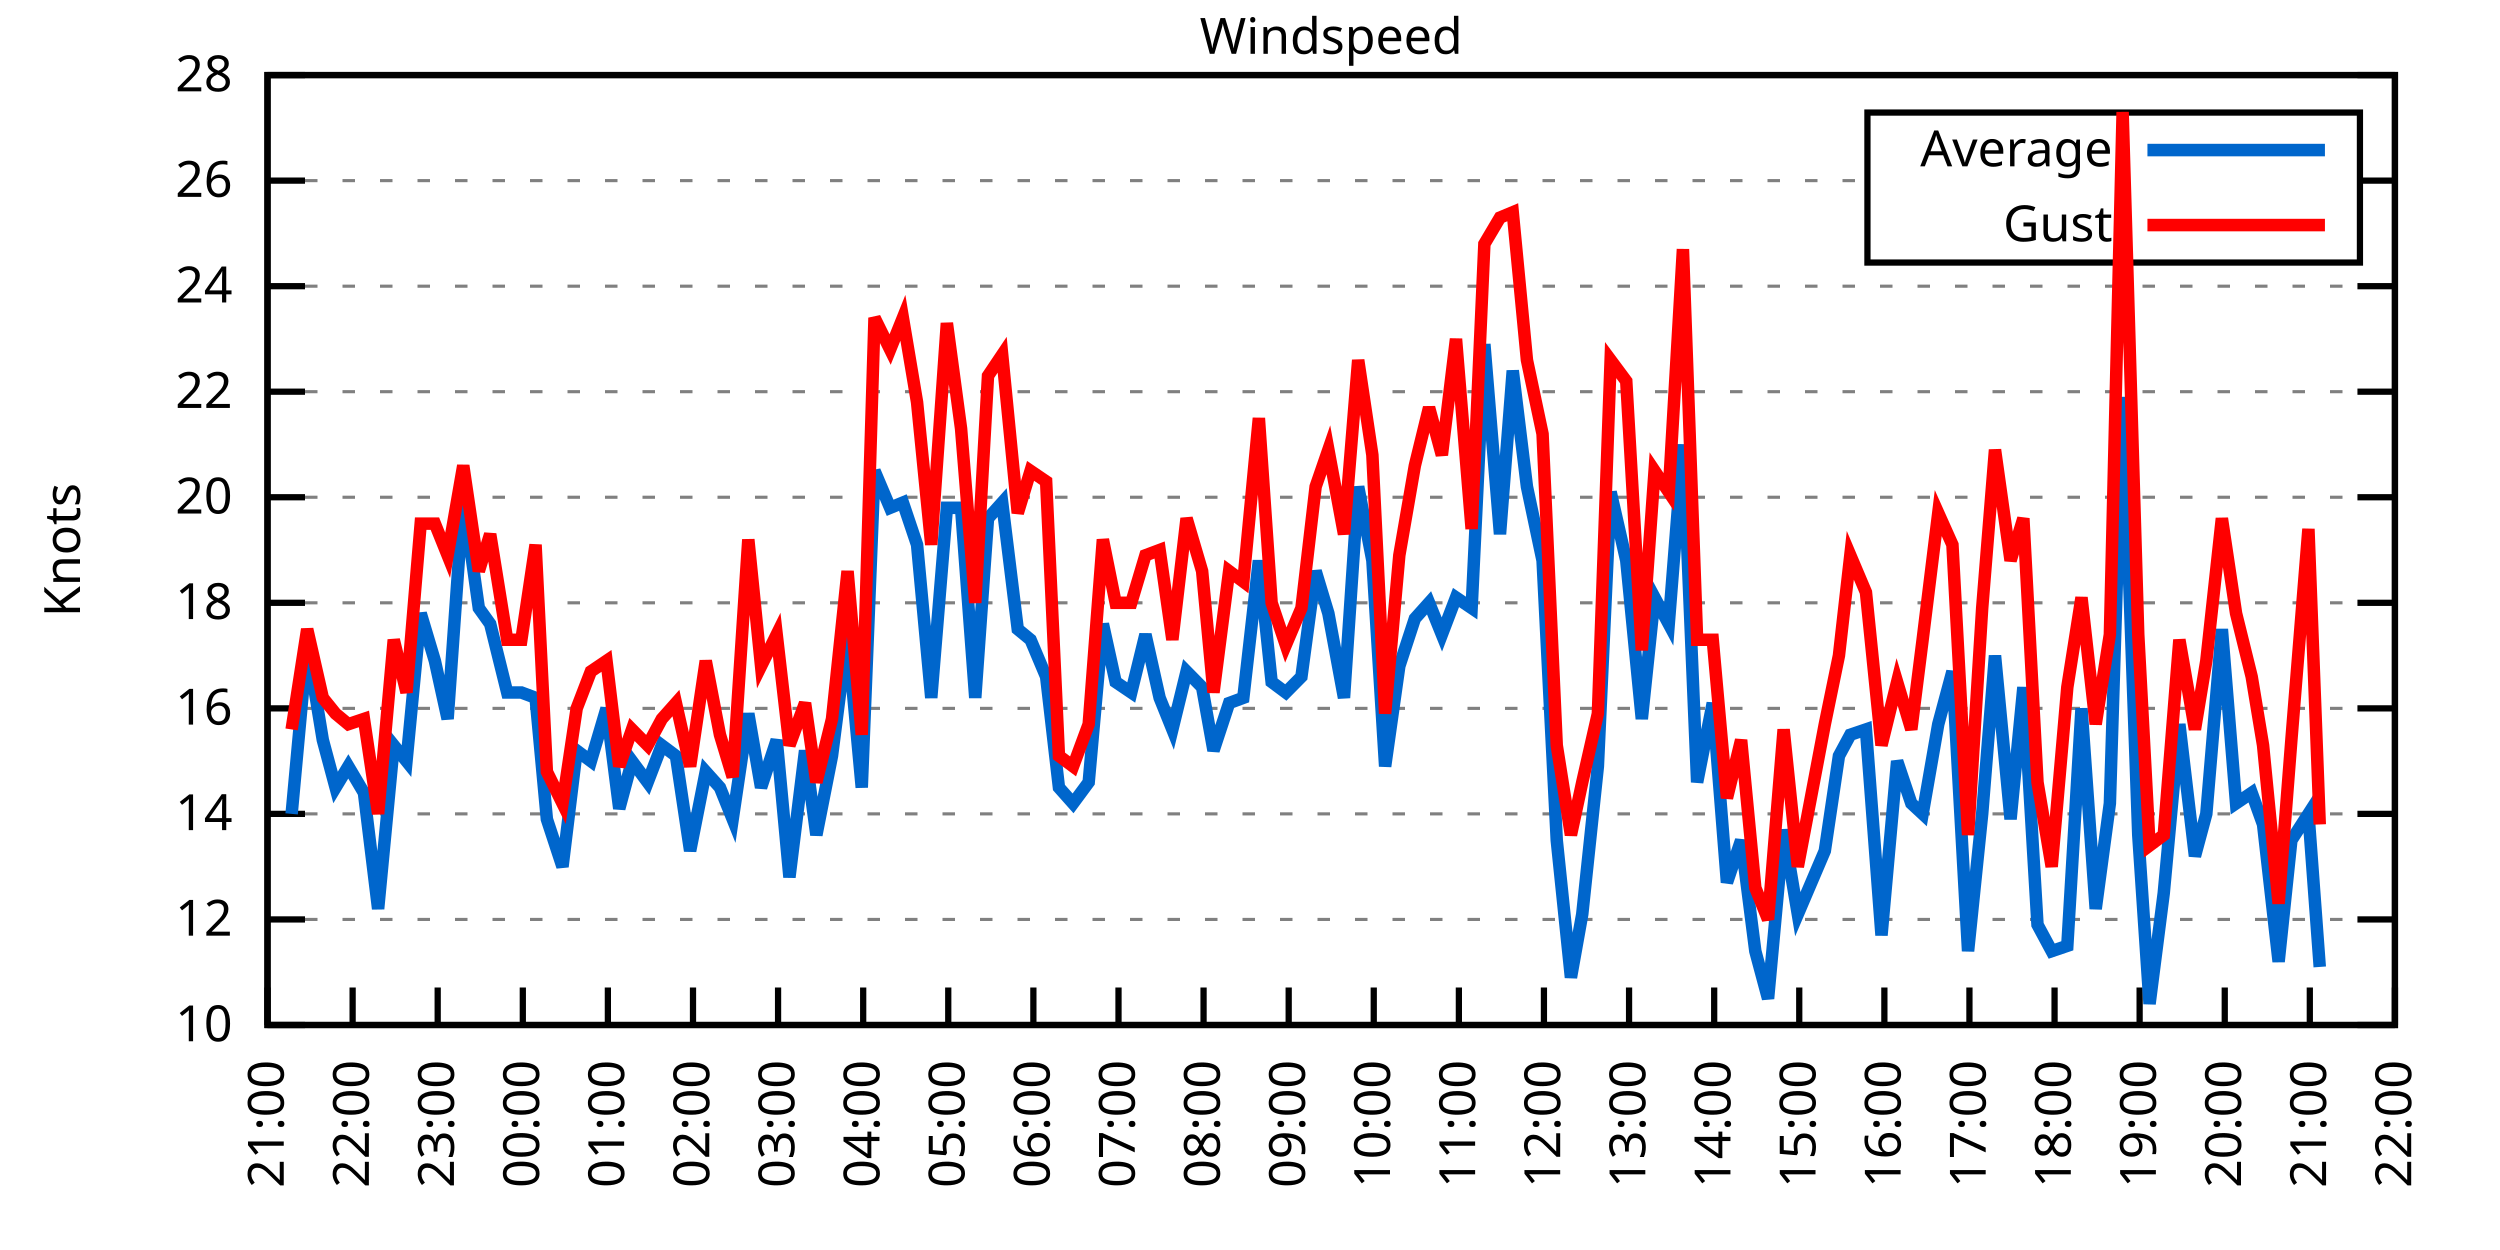
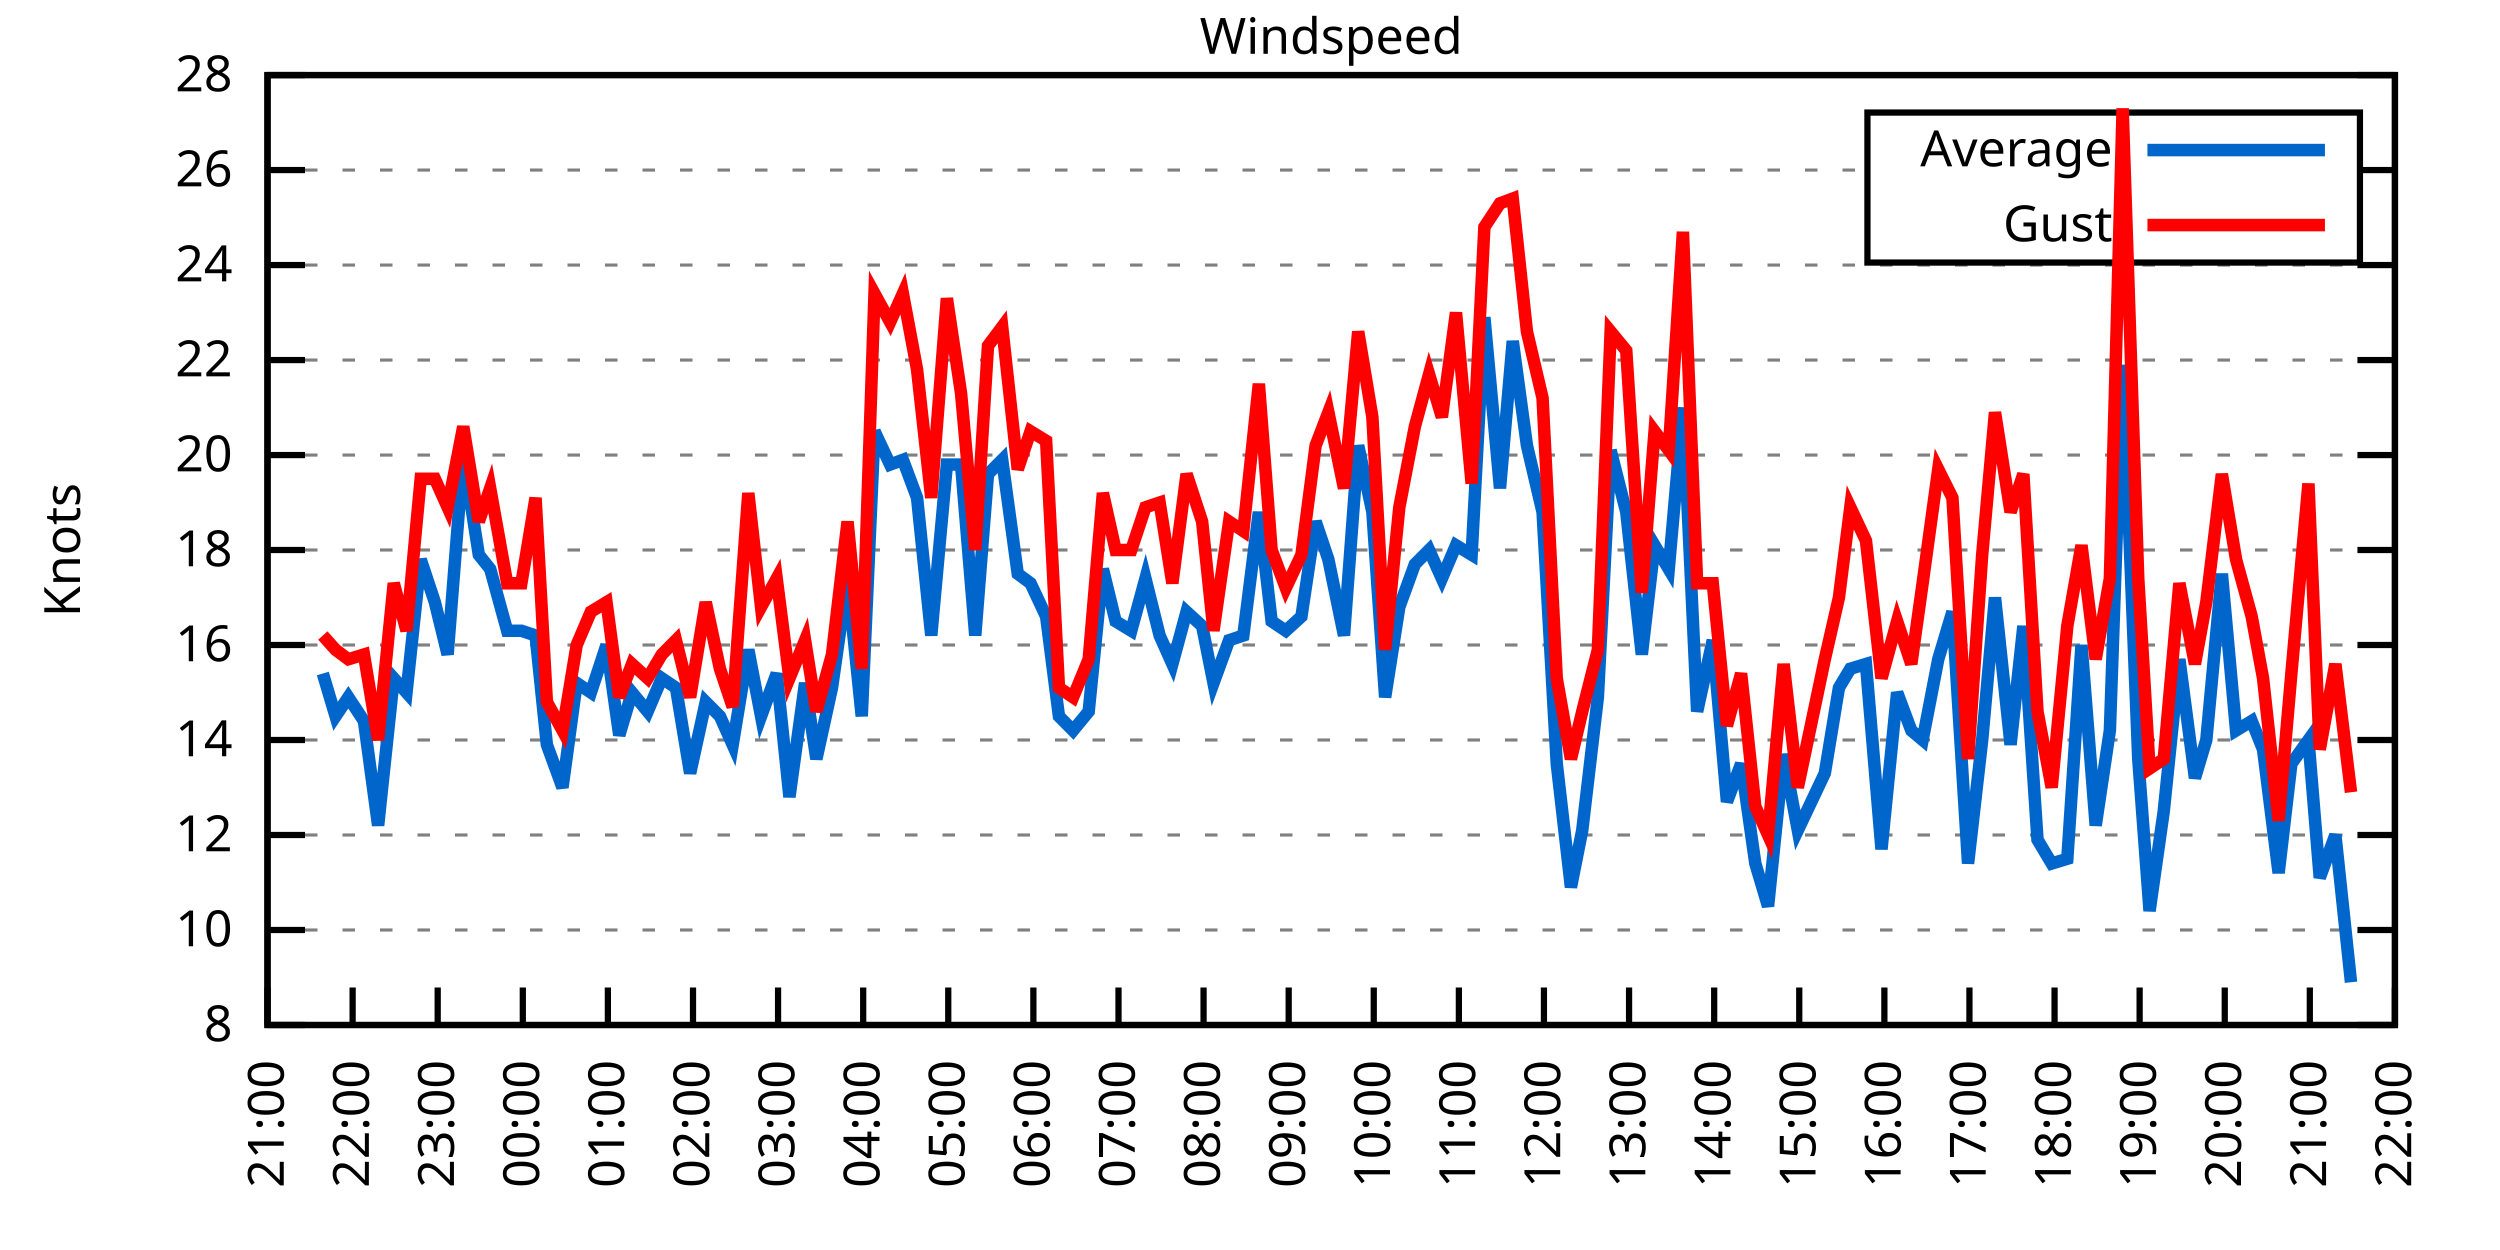
<svg xmlns="http://www.w3.org/2000/svg" xmlns:xlink="http://www.w3.org/1999/xlink" width="400" height="200" viewBox="0 0 400 200">
  <g id="gnuplot_canvas">
    <rect x="0" y="0" width="400" height="200" fill="none" />
    <defs>
      <circle id="gpDot" r="0.5" stroke-width="0.5" stroke="currentColor" />
      <path id="gpPt0" stroke-width="0.333" stroke="currentColor" d="M-1,0 h2 M0,-1 v2" />
      <path id="gpPt1" stroke-width="0.333" stroke="currentColor" d="M-1,-1 L1,1 M1,-1 L-1,1" />
      <path id="gpPt2" stroke-width="0.333" stroke="currentColor" d="M-1,0 L1,0 M0,-1 L0,1 M-1,-1 L1,1 M-1,1 L1,-1" />
      <rect id="gpPt3" stroke-width="0.333" stroke="currentColor" x="-1" y="-1" width="2" height="2" />
      <rect id="gpPt4" stroke-width="0.333" stroke="currentColor" fill="currentColor" x="-1" y="-1" width="2" height="2" />
      <circle id="gpPt5" stroke-width="0.333" stroke="currentColor" cx="0" cy="0" r="1" />
      <use xlink:href="#gpPt5" id="gpPt6" fill="currentColor" stroke="none" />
      <path id="gpPt7" stroke-width="0.333" stroke="currentColor" d="M0,-1.33 L-1.33,0.67 L1.33,0.67 z" />
      <use xlink:href="#gpPt7" id="gpPt8" fill="currentColor" stroke="none" />
      <use xlink:href="#gpPt7" id="gpPt9" stroke="currentColor" transform="rotate(180)" />
      <use xlink:href="#gpPt9" id="gpPt10" fill="currentColor" stroke="none" />
      <use xlink:href="#gpPt3" id="gpPt11" stroke="currentColor" transform="rotate(45)" />
      <use xlink:href="#gpPt11" id="gpPt12" fill="currentColor" stroke="none" />
      <path id="gpPt13" stroke-width="0.333" stroke="currentColor" d="M0,1.330 L1.265,0.411 L0.782,-1.067 L-0.782,-1.076 L-1.265,0.411 z" />
      <use xlink:href="#gpPt13" id="gpPt14" fill="currentColor" stroke="none" />
      <filter id="textbox" filterUnits="objectBoundingBox" x="0" y="0" height="1" width="1">
        <feFlood flood-color="white" flood-opacity="1" result="bgnd" />
        <feComposite in="SourceGraphic" in2="bgnd" operator="atop" />
      </filter>
      <filter id="greybox" filterUnits="objectBoundingBox" x="0" y="0" height="1" width="1">
        <feFlood flood-color="lightgrey" flood-opacity="1" result="grey" />
        <feComposite in="SourceGraphic" in2="grey" operator="atop" />
      </filter>
    </defs>
    <g fill="none" color="white" stroke="currentColor" stroke-width="1.00" stroke-linecap="butt" stroke-linejoin="miter">
</g>
    <g fill="none" color="black" stroke="currentColor" stroke-width="1.00" stroke-linecap="butt" stroke-linejoin="miter">
      <g stroke="none" shape-rendering="crispEdges">
        <polygon fill="rgb(255, 255, 255)" points="42.80,164.00 383.18,164.00 383.18,12.02 42.80,12.02 " />
      </g>
    </g>
    <g fill="none" color="black" stroke="currentColor" stroke-width="1.00" stroke-linecap="butt" stroke-linejoin="miter">
</g>
    <g fill="none" color="black" stroke="black" stroke-width="0.50" stroke-linecap="butt" stroke-linejoin="miter">
</g>
    <g fill="none" color="gray" stroke="currentColor" stroke-width="0.50" stroke-linecap="butt" stroke-linejoin="miter">
      <path stroke="gray" stroke-dasharray="2,4" class="gridline" d="M42.80,164.00 L383.19,164.00  " />
    </g>
    <g fill="none" color="gray" stroke="gray" stroke-width="1.00" stroke-linecap="butt" stroke-linejoin="miter">
</g>
    <g fill="none" color="black" stroke="currentColor" stroke-width="1.00" stroke-linecap="butt" stroke-linejoin="miter">
      <path stroke="black" d="M42.80,164.00 L48.80,164.00 M383.19,164.00 L377.19,164.00  " />
      <g transform="translate(37.20,166.60)" stroke="none" fill="black" font-family="Sans" font-size="8.00" text-anchor="end">
        <text>
+           <tspan font-family="Sans"> 8</tspan>
+         </text>
+       </g>
+     </g>
+     <g fill="none" color="black" stroke="currentColor" stroke-width="1.00" stroke-linecap="butt" stroke-linejoin="miter">
+ </g>
+     <g fill="none" color="black" stroke="black" stroke-width="0.50" stroke-linecap="butt" stroke-linejoin="miter">
+ </g>
+     <g fill="none" color="gray" stroke="currentColor" stroke-width="0.50" stroke-linecap="butt" stroke-linejoin="miter">
+       <path stroke="gray" stroke-dasharray="2,4" class="gridline" d="M42.80,148.80 L383.19,148.80  " />
+     </g>
+     <g fill="none" color="gray" stroke="gray" stroke-width="1.00" stroke-linecap="butt" stroke-linejoin="miter">
+ </g>
+     <g fill="none" color="black" stroke="currentColor" stroke-width="1.00" stroke-linecap="butt" stroke-linejoin="miter">
+       <path stroke="black" d="M42.80,148.80 L48.80,148.80 M383.19,148.80 L377.19,148.80  " />
+       <g transform="translate(37.20,151.40)" stroke="none" fill="black" font-family="Sans" font-size="8.00" text-anchor="end">
+         <text>
          <tspan font-family="Sans"> 10</tspan>
        </text>
      </g>
    </g>
    <g fill="none" color="black" stroke="currentColor" stroke-width="1.00" stroke-linecap="butt" stroke-linejoin="miter">
</g>
    <g fill="none" color="black" stroke="black" stroke-width="0.50" stroke-linecap="butt" stroke-linejoin="miter">
</g>
    <g fill="none" color="gray" stroke="currentColor" stroke-width="0.50" stroke-linecap="butt" stroke-linejoin="miter">
-       <path stroke="gray" stroke-dasharray="2,4" class="gridline" d="M42.80,147.11 L383.19,147.11  " />
-     </g>
-     <g fill="none" color="gray" stroke="gray" stroke-width="1.00" stroke-linecap="butt" stroke-linejoin="miter">
- </g>
-     <g fill="none" color="black" stroke="currentColor" stroke-width="1.00" stroke-linecap="butt" stroke-linejoin="miter">
-       <path stroke="black" d="M42.80,147.11 L48.80,147.11 M383.19,147.11 L377.19,147.11  " />
-       <g transform="translate(37.20,149.71)" stroke="none" fill="black" font-family="Sans" font-size="8.00" text-anchor="end">
+       <path stroke="gray" stroke-dasharray="2,4" class="gridline" d="M42.80,133.60 L383.19,133.60  " />
+     </g>
+     <g fill="none" color="gray" stroke="gray" stroke-width="1.00" stroke-linecap="butt" stroke-linejoin="miter">
+ </g>
+     <g fill="none" color="black" stroke="currentColor" stroke-width="1.00" stroke-linecap="butt" stroke-linejoin="miter">
+       <path stroke="black" d="M42.80,133.60 L48.80,133.60 M383.19,133.60 L377.19,133.60  " />
+       <g transform="translate(37.20,136.20)" stroke="none" fill="black" font-family="Sans" font-size="8.00" text-anchor="end">
        <text>
          <tspan font-family="Sans"> 12</tspan>
        </text>
      </g>
    </g>
    <g fill="none" color="black" stroke="currentColor" stroke-width="1.00" stroke-linecap="butt" stroke-linejoin="miter">
</g>
    <g fill="none" color="black" stroke="black" stroke-width="0.50" stroke-linecap="butt" stroke-linejoin="miter">
</g>
    <g fill="none" color="gray" stroke="currentColor" stroke-width="0.50" stroke-linecap="butt" stroke-linejoin="miter">
-       <path stroke="gray" stroke-dasharray="2,4" class="gridline" d="M42.80,130.22 L383.19,130.22  " />
-     </g>
-     <g fill="none" color="gray" stroke="gray" stroke-width="1.00" stroke-linecap="butt" stroke-linejoin="miter">
- </g>
-     <g fill="none" color="black" stroke="currentColor" stroke-width="1.00" stroke-linecap="butt" stroke-linejoin="miter">
-       <path stroke="black" d="M42.80,130.22 L48.80,130.22 M383.19,130.22 L377.19,130.22  " />
-       <g transform="translate(37.20,132.82)" stroke="none" fill="black" font-family="Sans" font-size="8.00" text-anchor="end">
+       <path stroke="gray" stroke-dasharray="2,4" class="gridline" d="M42.80,118.40 L383.19,118.40  " />
+     </g>
+     <g fill="none" color="gray" stroke="gray" stroke-width="1.00" stroke-linecap="butt" stroke-linejoin="miter">
+ </g>
+     <g fill="none" color="black" stroke="currentColor" stroke-width="1.00" stroke-linecap="butt" stroke-linejoin="miter">
+       <path stroke="black" d="M42.80,118.40 L48.80,118.40 M383.19,118.40 L377.19,118.40  " />
+       <g transform="translate(37.20,121.00)" stroke="none" fill="black" font-family="Sans" font-size="8.00" text-anchor="end">
        <text>
          <tspan font-family="Sans"> 14</tspan>
        </text>
      </g>
    </g>
    <g fill="none" color="black" stroke="currentColor" stroke-width="1.00" stroke-linecap="butt" stroke-linejoin="miter">
</g>
    <g fill="none" color="black" stroke="black" stroke-width="0.50" stroke-linecap="butt" stroke-linejoin="miter">
</g>
    <g fill="none" color="gray" stroke="currentColor" stroke-width="0.50" stroke-linecap="butt" stroke-linejoin="miter">
-       <path stroke="gray" stroke-dasharray="2,4" class="gridline" d="M42.80,113.34 L383.19,113.34  " />
-     </g>
-     <g fill="none" color="gray" stroke="gray" stroke-width="1.00" stroke-linecap="butt" stroke-linejoin="miter">
- </g>
-     <g fill="none" color="black" stroke="currentColor" stroke-width="1.00" stroke-linecap="butt" stroke-linejoin="miter">
-       <path stroke="black" d="M42.80,113.34 L48.80,113.34 M383.19,113.34 L377.19,113.34  " />
-       <g transform="translate(37.20,115.94)" stroke="none" fill="black" font-family="Sans" font-size="8.00" text-anchor="end">
+       <path stroke="gray" stroke-dasharray="2,4" class="gridline" d="M42.80,103.20 L383.19,103.20  " />
+     </g>
+     <g fill="none" color="gray" stroke="gray" stroke-width="1.00" stroke-linecap="butt" stroke-linejoin="miter">
+ </g>
+     <g fill="none" color="black" stroke="currentColor" stroke-width="1.00" stroke-linecap="butt" stroke-linejoin="miter">
+       <path stroke="black" d="M42.80,103.20 L48.80,103.20 M383.19,103.20 L377.19,103.20  " />
+       <g transform="translate(37.20,105.80)" stroke="none" fill="black" font-family="Sans" font-size="8.00" text-anchor="end">
        <text>
          <tspan font-family="Sans"> 16</tspan>
        </text>
      </g>
    </g>
    <g fill="none" color="black" stroke="currentColor" stroke-width="1.00" stroke-linecap="butt" stroke-linejoin="miter">
</g>
    <g fill="none" color="black" stroke="black" stroke-width="0.50" stroke-linecap="butt" stroke-linejoin="miter">
</g>
    <g fill="none" color="gray" stroke="currentColor" stroke-width="0.50" stroke-linecap="butt" stroke-linejoin="miter">
-       <path stroke="gray" stroke-dasharray="2,4" class="gridline" d="M42.80,96.45 L383.19,96.45  " />
-     </g>
-     <g fill="none" color="gray" stroke="gray" stroke-width="1.00" stroke-linecap="butt" stroke-linejoin="miter">
- </g>
-     <g fill="none" color="black" stroke="currentColor" stroke-width="1.00" stroke-linecap="butt" stroke-linejoin="miter">
-       <path stroke="black" d="M42.80,96.45 L48.80,96.45 M383.19,96.45 L377.19,96.45  " />
-       <g transform="translate(37.20,99.05)" stroke="none" fill="black" font-family="Sans" font-size="8.00" text-anchor="end">
+       <path stroke="gray" stroke-dasharray="2,4" class="gridline" d="M42.80,88.00 L383.19,88.00  " />
+     </g>
+     <g fill="none" color="gray" stroke="gray" stroke-width="1.00" stroke-linecap="butt" stroke-linejoin="miter">
+ </g>
+     <g fill="none" color="black" stroke="currentColor" stroke-width="1.00" stroke-linecap="butt" stroke-linejoin="miter">
+       <path stroke="black" d="M42.80,88.00 L48.80,88.00 M383.19,88.00 L377.19,88.00  " />
+       <g transform="translate(37.20,90.60)" stroke="none" fill="black" font-family="Sans" font-size="8.00" text-anchor="end">
        <text>
          <tspan font-family="Sans"> 18</tspan>
        </text>
      </g>
    </g>
    <g fill="none" color="black" stroke="currentColor" stroke-width="1.00" stroke-linecap="butt" stroke-linejoin="miter">
</g>
    <g fill="none" color="black" stroke="black" stroke-width="0.50" stroke-linecap="butt" stroke-linejoin="miter">
</g>
    <g fill="none" color="gray" stroke="currentColor" stroke-width="0.50" stroke-linecap="butt" stroke-linejoin="miter">
-       <path stroke="gray" stroke-dasharray="2,4" class="gridline" d="M42.80,79.56 L383.19,79.56  " />
-     </g>
-     <g fill="none" color="gray" stroke="gray" stroke-width="1.00" stroke-linecap="butt" stroke-linejoin="miter">
- </g>
-     <g fill="none" color="black" stroke="currentColor" stroke-width="1.00" stroke-linecap="butt" stroke-linejoin="miter">
-       <path stroke="black" d="M42.80,79.56 L48.80,79.56 M383.19,79.56 L377.19,79.56  " />
-       <g transform="translate(37.20,82.16)" stroke="none" fill="black" font-family="Sans" font-size="8.00" text-anchor="end">
+       <path stroke="gray" stroke-dasharray="2,4" class="gridline" d="M42.80,72.81 L383.19,72.81  " />
+     </g>
+     <g fill="none" color="gray" stroke="gray" stroke-width="1.00" stroke-linecap="butt" stroke-linejoin="miter">
+ </g>
+     <g fill="none" color="black" stroke="currentColor" stroke-width="1.00" stroke-linecap="butt" stroke-linejoin="miter">
+       <path stroke="black" d="M42.80,72.81 L48.80,72.81 M383.19,72.81 L377.19,72.81  " />
+       <g transform="translate(37.20,75.41)" stroke="none" fill="black" font-family="Sans" font-size="8.00" text-anchor="end">
        <text>
          <tspan font-family="Sans"> 20</tspan>
        </text>
      </g>
    </g>
    <g fill="none" color="black" stroke="currentColor" stroke-width="1.00" stroke-linecap="butt" stroke-linejoin="miter">
</g>
    <g fill="none" color="black" stroke="black" stroke-width="0.50" stroke-linecap="butt" stroke-linejoin="miter">
</g>
    <g fill="none" color="gray" stroke="currentColor" stroke-width="0.50" stroke-linecap="butt" stroke-linejoin="miter">
-       <path stroke="gray" stroke-dasharray="2,4" class="gridline" d="M42.80,62.67 L383.19,62.67  " />
-     </g>
-     <g fill="none" color="gray" stroke="gray" stroke-width="1.00" stroke-linecap="butt" stroke-linejoin="miter">
- </g>
-     <g fill="none" color="black" stroke="currentColor" stroke-width="1.00" stroke-linecap="butt" stroke-linejoin="miter">
-       <path stroke="black" d="M42.80,62.67 L48.80,62.67 M383.19,62.67 L377.19,62.67  " />
-       <g transform="translate(37.20,65.27)" stroke="none" fill="black" font-family="Sans" font-size="8.00" text-anchor="end">
+       <path stroke="gray" stroke-dasharray="2,4" class="gridline" d="M42.80,57.61 L383.19,57.61  " />
+     </g>
+     <g fill="none" color="gray" stroke="gray" stroke-width="1.00" stroke-linecap="butt" stroke-linejoin="miter">
+ </g>
+     <g fill="none" color="black" stroke="currentColor" stroke-width="1.00" stroke-linecap="butt" stroke-linejoin="miter">
+       <path stroke="black" d="M42.80,57.61 L48.80,57.61 M383.19,57.61 L377.19,57.61  " />
+       <g transform="translate(37.20,60.21)" stroke="none" fill="black" font-family="Sans" font-size="8.00" text-anchor="end">
        <text>
          <tspan font-family="Sans"> 22</tspan>
        </text>
      </g>
    </g>
    <g fill="none" color="black" stroke="currentColor" stroke-width="1.00" stroke-linecap="butt" stroke-linejoin="miter">
</g>
    <g fill="none" color="black" stroke="black" stroke-width="0.50" stroke-linecap="butt" stroke-linejoin="miter">
</g>
    <g fill="none" color="gray" stroke="currentColor" stroke-width="0.50" stroke-linecap="butt" stroke-linejoin="miter">
-       <path stroke="gray" stroke-dasharray="2,4" class="gridline" d="M42.80,45.79 L383.19,45.79  " />
-     </g>
-     <g fill="none" color="gray" stroke="gray" stroke-width="1.00" stroke-linecap="butt" stroke-linejoin="miter">
- </g>
-     <g fill="none" color="black" stroke="currentColor" stroke-width="1.00" stroke-linecap="butt" stroke-linejoin="miter">
-       <path stroke="black" d="M42.80,45.79 L48.80,45.79 M383.19,45.79 L377.19,45.79  " />
-       <g transform="translate(37.20,48.39)" stroke="none" fill="black" font-family="Sans" font-size="8.00" text-anchor="end">
+       <path stroke="gray" stroke-dasharray="2,4" class="gridline" d="M42.80,42.41 L383.19,42.41  " />
+     </g>
+     <g fill="none" color="gray" stroke="gray" stroke-width="1.00" stroke-linecap="butt" stroke-linejoin="miter">
+ </g>
+     <g fill="none" color="black" stroke="currentColor" stroke-width="1.00" stroke-linecap="butt" stroke-linejoin="miter">
+       <path stroke="black" d="M42.80,42.41 L48.80,42.41 M383.19,42.41 L377.19,42.41  " />
+       <g transform="translate(37.20,45.01)" stroke="none" fill="black" font-family="Sans" font-size="8.00" text-anchor="end">
        <text>
          <tspan font-family="Sans"> 24</tspan>
        </text>
      </g>
    </g>
    <g fill="none" color="black" stroke="currentColor" stroke-width="1.00" stroke-linecap="butt" stroke-linejoin="miter">
</g>
    <g fill="none" color="black" stroke="black" stroke-width="0.50" stroke-linecap="butt" stroke-linejoin="miter">
</g>
    <g fill="none" color="gray" stroke="currentColor" stroke-width="0.50" stroke-linecap="butt" stroke-linejoin="miter">
-       <path stroke="gray" stroke-dasharray="2,4" class="gridline" d="M42.80,28.90 L298.79,28.90 M377.59,28.90 L383.19,28.90  " />
-     </g>
-     <g fill="none" color="gray" stroke="gray" stroke-width="1.00" stroke-linecap="butt" stroke-linejoin="miter">
- </g>
-     <g fill="none" color="black" stroke="currentColor" stroke-width="1.00" stroke-linecap="butt" stroke-linejoin="miter">
-       <path stroke="black" d="M42.80,28.90 L48.80,28.90 M383.19,28.90 L377.19,28.90  " />
-       <g transform="translate(37.20,31.50)" stroke="none" fill="black" font-family="Sans" font-size="8.00" text-anchor="end">
+       <path stroke="gray" stroke-dasharray="2,4" class="gridline" d="M42.80,27.21 L298.79,27.21 M377.59,27.21 L383.19,27.21  " />
+     </g>
+     <g fill="none" color="gray" stroke="gray" stroke-width="1.00" stroke-linecap="butt" stroke-linejoin="miter">
+ </g>
+     <g fill="none" color="black" stroke="currentColor" stroke-width="1.00" stroke-linecap="butt" stroke-linejoin="miter">
+       <path stroke="black" d="M42.80,27.21 L48.80,27.21 M383.19,27.21 L377.19,27.21  " />
+       <g transform="translate(37.20,29.81)" stroke="none" fill="black" font-family="Sans" font-size="8.00" text-anchor="end">
        <text>
          <tspan font-family="Sans"> 26</tspan>
        </text>
      </g>
    </g>
    <g fill="none" color="black" stroke="currentColor" stroke-width="1.00" stroke-linecap="butt" stroke-linejoin="miter">
</g>
    <g fill="none" color="black" stroke="black" stroke-width="0.50" stroke-linecap="butt" stroke-linejoin="miter">
</g>
    <g fill="none" color="gray" stroke="currentColor" stroke-width="0.50" stroke-linecap="butt" stroke-linejoin="miter">
      <path stroke="gray" stroke-dasharray="2,4" class="gridline" d="M42.80,12.01 L383.19,12.01  " />
    </g>
    <g fill="none" color="gray" stroke="gray" stroke-width="1.00" stroke-linecap="butt" stroke-linejoin="miter">
</g>
    <g fill="none" color="black" stroke="currentColor" stroke-width="1.00" stroke-linecap="butt" stroke-linejoin="miter">
      <path stroke="black" d="M42.80,12.01 L48.80,12.01 M383.19,12.01 L377.19,12.01  " />
      <g transform="translate(37.20,14.61)" stroke="none" fill="black" font-family="Sans" font-size="8.00" text-anchor="end">
        <text>
          <tspan font-family="Sans"> 28</tspan>
        </text>
      </g>
    </g>
    <g fill="none" color="black" stroke="currentColor" stroke-width="1.00" stroke-linecap="butt" stroke-linejoin="miter">
      <path stroke="black" d="M42.80,164.00 L42.80,158.00  " />
      <g transform="translate(45.40,169.60) rotate(270.00)" stroke="none" fill="black" font-family="Sans" font-size="8.00" text-anchor="end">
        <text>
          <tspan font-family="Sans">21:00</tspan>
        </text>
      </g>
    </g>
    <g fill="none" color="black" stroke="currentColor" stroke-width="1.00" stroke-linecap="butt" stroke-linejoin="miter">
      <path stroke="black" d="M56.42,164.00 L56.42,158.00  " />
      <g transform="translate(59.02,169.60) rotate(270.00)" stroke="none" fill="black" font-family="Sans" font-size="8.00" text-anchor="end">
        <text>
          <tspan font-family="Sans">22:00</tspan>
        </text>
      </g>
    </g>
    <g fill="none" color="black" stroke="currentColor" stroke-width="1.00" stroke-linecap="butt" stroke-linejoin="miter">
      <path stroke="black" d="M70.03,164.00 L70.03,158.00  " />
      <g transform="translate(72.63,169.60) rotate(270.00)" stroke="none" fill="black" font-family="Sans" font-size="8.00" text-anchor="end">
        <text>
          <tspan font-family="Sans">23:00</tspan>
        </text>
      </g>
    </g>
    <g fill="none" color="black" stroke="currentColor" stroke-width="1.00" stroke-linecap="butt" stroke-linejoin="miter">
      <path stroke="black" d="M83.65,164.00 L83.65,158.00  " />
      <g transform="translate(86.25,169.60) rotate(270.00)" stroke="none" fill="black" font-family="Sans" font-size="8.00" text-anchor="end">
        <text>
          <tspan font-family="Sans">00:00</tspan>
        </text>
      </g>
    </g>
    <g fill="none" color="black" stroke="currentColor" stroke-width="1.00" stroke-linecap="butt" stroke-linejoin="miter">
      <path stroke="black" d="M97.26,164.00 L97.26,158.00  " />
      <g transform="translate(99.86,169.60) rotate(270.00)" stroke="none" fill="black" font-family="Sans" font-size="8.00" text-anchor="end">
        <text>
          <tspan font-family="Sans">01:00</tspan>
        </text>
      </g>
    </g>
    <g fill="none" color="black" stroke="currentColor" stroke-width="1.00" stroke-linecap="butt" stroke-linejoin="miter">
      <path stroke="black" d="M110.88,164.00 L110.88,158.00  " />
      <g transform="translate(113.48,169.60) rotate(270.00)" stroke="none" fill="black" font-family="Sans" font-size="8.00" text-anchor="end">
        <text>
          <tspan font-family="Sans">02:00</tspan>
        </text>
      </g>
    </g>
    <g fill="none" color="black" stroke="currentColor" stroke-width="1.00" stroke-linecap="butt" stroke-linejoin="miter">
      <path stroke="black" d="M124.49,164.00 L124.49,158.00  " />
      <g transform="translate(127.09,169.60) rotate(270.00)" stroke="none" fill="black" font-family="Sans" font-size="8.00" text-anchor="end">
        <text>
          <tspan font-family="Sans">03:00</tspan>
        </text>
      </g>
    </g>
    <g fill="none" color="black" stroke="currentColor" stroke-width="1.00" stroke-linecap="butt" stroke-linejoin="miter">
      <path stroke="black" d="M138.11,164.00 L138.11,158.00  " />
      <g transform="translate(140.71,169.60) rotate(270.00)" stroke="none" fill="black" font-family="Sans" font-size="8.00" text-anchor="end">
        <text>
          <tspan font-family="Sans">04:00</tspan>
        </text>
      </g>
    </g>
    <g fill="none" color="black" stroke="currentColor" stroke-width="1.00" stroke-linecap="butt" stroke-linejoin="miter">
      <path stroke="black" d="M151.72,164.00 L151.72,158.00  " />
      <g transform="translate(154.32,169.60) rotate(270.00)" stroke="none" fill="black" font-family="Sans" font-size="8.00" text-anchor="end">
        <text>
          <tspan font-family="Sans">05:00</tspan>
        </text>
      </g>
    </g>
    <g fill="none" color="black" stroke="currentColor" stroke-width="1.00" stroke-linecap="butt" stroke-linejoin="miter">
      <path stroke="black" d="M165.34,164.00 L165.34,158.00  " />
      <g transform="translate(167.94,169.60) rotate(270.00)" stroke="none" fill="black" font-family="Sans" font-size="8.00" text-anchor="end">
        <text>
          <tspan font-family="Sans">06:00</tspan>
        </text>
      </g>
    </g>
    <g fill="none" color="black" stroke="currentColor" stroke-width="1.00" stroke-linecap="butt" stroke-linejoin="miter">
      <path stroke="black" d="M178.96,164.00 L178.96,158.00  " />
      <g transform="translate(181.56,169.60) rotate(270.00)" stroke="none" fill="black" font-family="Sans" font-size="8.00" text-anchor="end">
        <text>
          <tspan font-family="Sans">07:00</tspan>
        </text>
      </g>
    </g>
    <g fill="none" color="black" stroke="currentColor" stroke-width="1.00" stroke-linecap="butt" stroke-linejoin="miter">
      <path stroke="black" d="M192.57,164.00 L192.57,158.00  " />
      <g transform="translate(195.17,169.60) rotate(270.00)" stroke="none" fill="black" font-family="Sans" font-size="8.00" text-anchor="end">
        <text>
          <tspan font-family="Sans">08:00</tspan>
        </text>
      </g>
    </g>
    <g fill="none" color="black" stroke="currentColor" stroke-width="1.00" stroke-linecap="butt" stroke-linejoin="miter">
      <path stroke="black" d="M206.19,164.00 L206.19,158.00  " />
      <g transform="translate(208.79,169.60) rotate(270.00)" stroke="none" fill="black" font-family="Sans" font-size="8.00" text-anchor="end">
        <text>
          <tspan font-family="Sans">09:00</tspan>
        </text>
      </g>
    </g>
    <g fill="none" color="black" stroke="currentColor" stroke-width="1.00" stroke-linecap="butt" stroke-linejoin="miter">
      <path stroke="black" d="M219.80,164.00 L219.80,158.00  " />
      <g transform="translate(222.40,169.60) rotate(270.00)" stroke="none" fill="black" font-family="Sans" font-size="8.00" text-anchor="end">
        <text>
          <tspan font-family="Sans">10:00</tspan>
        </text>
      </g>
    </g>
    <g fill="none" color="black" stroke="currentColor" stroke-width="1.00" stroke-linecap="butt" stroke-linejoin="miter">
      <path stroke="black" d="M233.42,164.00 L233.42,158.00  " />
      <g transform="translate(236.02,169.60) rotate(270.00)" stroke="none" fill="black" font-family="Sans" font-size="8.00" text-anchor="end">
        <text>
          <tspan font-family="Sans">11:00</tspan>
        </text>
      </g>
    </g>
    <g fill="none" color="black" stroke="currentColor" stroke-width="1.00" stroke-linecap="butt" stroke-linejoin="miter">
      <path stroke="black" d="M247.03,164.00 L247.03,158.00  " />
      <g transform="translate(249.63,169.60) rotate(270.00)" stroke="none" fill="black" font-family="Sans" font-size="8.00" text-anchor="end">
        <text>
          <tspan font-family="Sans">12:00</tspan>
        </text>
      </g>
    </g>
    <g fill="none" color="black" stroke="currentColor" stroke-width="1.00" stroke-linecap="butt" stroke-linejoin="miter">
      <path stroke="black" d="M260.65,164.00 L260.65,158.00  " />
      <g transform="translate(263.25,169.60) rotate(270.00)" stroke="none" fill="black" font-family="Sans" font-size="8.00" text-anchor="end">
        <text>
          <tspan font-family="Sans">13:00</tspan>
        </text>
      </g>
    </g>
    <g fill="none" color="black" stroke="currentColor" stroke-width="1.00" stroke-linecap="butt" stroke-linejoin="miter">
      <path stroke="black" d="M274.27,164.00 L274.27,158.00  " />
      <g transform="translate(276.87,169.60) rotate(270.00)" stroke="none" fill="black" font-family="Sans" font-size="8.00" text-anchor="end">
        <text>
          <tspan font-family="Sans">14:00</tspan>
        </text>
      </g>
    </g>
    <g fill="none" color="black" stroke="currentColor" stroke-width="1.00" stroke-linecap="butt" stroke-linejoin="miter">
      <path stroke="black" d="M287.88,164.00 L287.88,158.00  " />
      <g transform="translate(290.48,169.60) rotate(270.00)" stroke="none" fill="black" font-family="Sans" font-size="8.00" text-anchor="end">
        <text>
          <tspan font-family="Sans">15:00</tspan>
        </text>
      </g>
    </g>
    <g fill="none" color="black" stroke="currentColor" stroke-width="1.00" stroke-linecap="butt" stroke-linejoin="miter">
      <path stroke="black" d="M301.50,164.00 L301.50,158.00  " />
      <g transform="translate(304.10,169.60) rotate(270.00)" stroke="none" fill="black" font-family="Sans" font-size="8.00" text-anchor="end">
        <text>
          <tspan font-family="Sans">16:00</tspan>
        </text>
      </g>
    </g>
    <g fill="none" color="black" stroke="currentColor" stroke-width="1.00" stroke-linecap="butt" stroke-linejoin="miter">
      <path stroke="black" d="M315.11,164.00 L315.11,158.00  " />
      <g transform="translate(317.71,169.60) rotate(270.00)" stroke="none" fill="black" font-family="Sans" font-size="8.00" text-anchor="end">
        <text>
          <tspan font-family="Sans">17:00</tspan>
        </text>
      </g>
    </g>
    <g fill="none" color="black" stroke="currentColor" stroke-width="1.00" stroke-linecap="butt" stroke-linejoin="miter">
      <path stroke="black" d="M328.73,164.00 L328.73,158.00  " />
      <g transform="translate(331.33,169.60) rotate(270.00)" stroke="none" fill="black" font-family="Sans" font-size="8.00" text-anchor="end">
        <text>
          <tspan font-family="Sans">18:00</tspan>
        </text>
      </g>
    </g>
    <g fill="none" color="black" stroke="currentColor" stroke-width="1.00" stroke-linecap="butt" stroke-linejoin="miter">
      <path stroke="black" d="M342.34,164.00 L342.34,158.00  " />
      <g transform="translate(344.94,169.60) rotate(270.00)" stroke="none" fill="black" font-family="Sans" font-size="8.00" text-anchor="end">
        <text>
          <tspan font-family="Sans">19:00</tspan>
        </text>
      </g>
    </g>
    <g fill="none" color="black" stroke="currentColor" stroke-width="1.00" stroke-linecap="butt" stroke-linejoin="miter">
      <path stroke="black" d="M355.96,164.00 L355.96,158.00  " />
      <g transform="translate(358.56,169.60) rotate(270.00)" stroke="none" fill="black" font-family="Sans" font-size="8.00" text-anchor="end">
        <text>
          <tspan font-family="Sans">20:00</tspan>
        </text>
      </g>
    </g>
    <g fill="none" color="black" stroke="currentColor" stroke-width="1.00" stroke-linecap="butt" stroke-linejoin="miter">
      <path stroke="black" d="M369.57,164.00 L369.57,158.00  " />
      <g transform="translate(372.17,169.60) rotate(270.00)" stroke="none" fill="black" font-family="Sans" font-size="8.00" text-anchor="end">
        <text>
          <tspan font-family="Sans">21:00</tspan>
        </text>
      </g>
    </g>
    <g fill="none" color="black" stroke="currentColor" stroke-width="1.00" stroke-linecap="butt" stroke-linejoin="miter">
      <path stroke="black" d="M383.19,164.00 L383.19,158.00  " />
      <g transform="translate(385.79,169.60) rotate(270.00)" stroke="none" fill="black" font-family="Sans" font-size="8.00" text-anchor="end">
        <text>
          <tspan font-family="Sans">22:00</tspan>
        </text>
      </g>
    </g>
    <g fill="none" color="black" stroke="currentColor" stroke-width="1.00" stroke-linecap="butt" stroke-linejoin="miter">
</g>
    <g fill="none" color="black" stroke="currentColor" stroke-width="1.00" stroke-linecap="butt" stroke-linejoin="miter">
      <path stroke="black" d="M42.80,12.01 L42.80,164.00 L383.19,164.00 L383.19,12.01 L42.80,12.01 Z  " />
    </g>
    <g fill="none" color="black" stroke="currentColor" stroke-width="1.00" stroke-linecap="butt" stroke-linejoin="miter">
</g>
    <g fill="none" color="black" stroke="currentColor" stroke-width="1.00" stroke-linecap="butt" stroke-linejoin="miter">
      <path stroke="black" d="M298.79,42.01 L298.79,18.01 L377.59,18.01 L377.59,42.01 L298.79,42.01 Z  " />
    </g>
    <g id="Windspeed_plot_1">
      <g fill="none" color="white" stroke="black" stroke-width="2.00" stroke-linecap="butt" stroke-linejoin="miter">
</g>
      <g fill="none" color="black" stroke="currentColor" stroke-width="2.00" stroke-linecap="butt" stroke-linejoin="miter">
        <g transform="translate(337.99,26.61)" stroke="none" fill="black" font-family="Sans" font-size="8.00" text-anchor="end">
          <text>
            <tspan font-family="Sans">Average</tspan>
          </text>
        </g>
      </g>
      <g fill="none" color="black" stroke="currentColor" stroke-width="2.00" stroke-linecap="butt" stroke-linejoin="miter">
-         <path stroke="rgb(  0, 102, 204)" d="M343.59,24.01 L371.99,24.01 M46.66,130.22 L49.15,103.20 L51.65,118.40 L53.69,126.00 L55.73,122.62 L58.23,126.85   L60.50,145.42 L63.00,119.25 L65.04,121.78 L67.31,98.14 L69.58,105.74 L71.62,115.03 L74.12,79.56 L76.61,97.29   L78.43,99.83 L81.15,110.80 L83.42,110.80 L85.69,111.65 L87.50,131.07 L90.00,138.67 L92.27,120.09 L94.54,121.78   L97.04,113.34 L99.08,129.38 L101.12,121.78 L103.62,125.16 L105.89,119.25 L108.15,120.94 L110.42,136.14 L112.92,123.47   L115.19,126.00 L117.23,131.07 L119.73,114.18 L121.77,126.00 L124.27,118.40 L126.31,140.36 L128.81,120.09 L130.62,133.60   L133.12,120.94 L135.61,101.52 L137.88,126.00 L139.92,75.34 L142.42,81.25 L144.46,80.41 L146.73,87.16 L149.00,111.65   L151.50,81.25 L153.77,81.25 L156.04,111.65 L158.08,82.94 L160.35,80.41 L162.84,100.67 L164.89,102.36 L167.38,108.27   L169.43,126.00 L171.69,128.54 L174.19,125.16 L176.46,99.83 L178.50,109.11 L181.00,110.80 L183.27,101.52 L185.54,111.65   L187.58,116.71 L189.85,107.43 L192.34,109.96 L194.16,120.09 L196.66,112.49 L198.93,111.65 L201.42,89.69 L203.46,109.11   L205.73,110.80 L208.23,108.27 L210.50,91.38 L212.54,98.14 L215.04,111.65 L217.31,77.87 L219.58,89.69 L221.62,122.62   L223.89,106.58 L226.38,98.98 L228.65,96.45 L230.70,101.52 L232.96,95.60 L235.46,97.29 L237.50,55.07 L240.00,85.47   L242.04,59.30 L244.31,77.87 L246.81,89.69 L249.08,134.45 L251.35,156.40 L253.16,146.27 L255.66,122.62 L257.70,78.72   L260.20,89.69 L262.69,115.03 L264.73,95.60 L267.00,99.83 L269.27,71.12 L271.54,125.16 L274.04,112.49 L276.31,141.20   L278.58,134.45 L280.85,152.18 L282.89,159.78 L285.38,132.76 L287.65,146.27 L291.97,136.14 L294.23,120.94 L296.05,117.56   L298.55,116.71 L301.04,149.65 L303.54,121.78 L305.81,128.54 L307.62,130.22 L310.12,115.87 L312.39,107.43 L314.89,152.18   L317.15,130.22 L319.20,104.89 L321.69,131.07 L323.74,109.96 L326.00,147.96 L328.27,152.18 L330.77,151.33 L333.04,113.34   L335.31,145.42 L337.58,128.54 L339.62,63.52 L342.12,133.60 L343.93,160.62 L346.20,142.89 L348.70,115.87 L351.19,136.98   L353.01,130.22 L355.50,100.67 L357.77,128.54 L360.27,126.85 L362.09,131.91 L364.58,153.87 L366.62,134.45 L369.35,130.22   L371.16,154.71  " />
+         <path stroke="rgb(  0, 102, 204)" d="M343.59,24.01 L371.99,24.01 M51.65,107.76 L53.69,114.60 L55.73,111.56 L58.23,115.36 L60.50,132.08 L63.00,108.52   L65.04,110.80 L67.31,89.52 L69.58,96.36 L71.62,104.72 L74.12,72.81 L76.61,88.76 L78.43,91.04 L81.15,100.92   L83.42,100.92 L85.69,101.68 L87.50,119.16 L90.00,126.00 L92.27,109.28 L94.54,110.80 L97.04,103.20 L99.08,117.64   L101.12,110.80 L103.62,113.84 L105.89,108.52 L108.15,110.04 L110.42,123.72 L112.92,112.32 L115.19,114.60 L117.23,119.16   L119.73,103.96 L121.77,114.60 L124.27,107.76 L126.31,127.52 L128.81,109.28 L130.62,121.44 L133.12,110.04 L135.61,92.56   L137.88,114.60 L139.92,69.01 L142.42,74.33 L144.46,73.57 L146.73,79.65 L149.00,101.68 L151.50,74.33 L153.77,74.33   L156.04,101.68 L158.08,75.85 L160.35,73.57 L162.84,91.80 L164.89,93.32 L167.38,98.64 L169.43,114.60 L171.69,116.88   L174.19,113.84 L176.46,91.04 L178.50,99.40 L181.00,100.92 L183.27,92.56 L185.54,101.68 L187.58,106.24 L189.85,97.88   L192.34,100.16 L194.16,109.28 L196.66,102.44 L198.93,101.68 L201.42,81.93 L203.46,99.40 L205.73,100.92 L208.23,98.64   L210.50,83.45 L212.54,89.52 L215.04,101.68 L217.31,71.29 L219.58,81.93 L221.62,111.56 L223.89,97.12 L226.38,90.28   L228.65,88.00 L230.70,92.56 L232.96,87.25 L235.46,88.76 L237.50,50.77 L240.00,78.13 L242.04,54.57 L244.31,71.29   L246.81,81.93 L249.08,122.20 L251.35,141.96 L253.16,132.84 L255.66,111.56 L257.70,72.05 L260.20,81.93 L262.69,104.72   L264.73,87.25 L267.00,91.04 L269.27,65.21 L271.54,113.84 L274.04,102.44 L276.31,128.28 L278.58,122.20 L280.85,138.16   L282.89,145.00 L285.38,120.68 L287.65,132.84 L291.97,123.72 L294.23,110.04 L296.05,107.00 L298.55,106.24 L301.04,135.88   L303.54,110.80 L305.81,116.88 L307.62,118.40 L310.12,105.48 L312.39,97.88 L314.89,138.16 L317.15,118.40 L319.20,95.60   L321.69,119.16 L323.74,100.16 L326.00,134.36 L328.27,138.16 L330.77,137.40 L333.04,103.20 L335.31,132.08 L337.58,116.88   L339.62,58.37 L342.12,121.44 L343.93,145.76 L346.20,129.80 L348.70,105.48 L351.19,124.48 L353.01,118.40 L355.50,91.80   L357.77,116.88 L360.27,115.36 L362.09,119.92 L364.58,139.68 L366.62,122.20 L369.35,118.40 L371.16,140.44 L373.66,133.60   L376.16,157.16  " />
      </g>
    </g>
    <g id="Windspeed_plot_2">
      <g fill="none" color="black" stroke="currentColor" stroke-width="2.00" stroke-linecap="butt" stroke-linejoin="miter">
        <g transform="translate(337.99,38.61)" stroke="none" fill="black" font-family="Sans" font-size="8.00" text-anchor="end">
          <text>
            <tspan font-family="Sans">Gust</tspan>
          </text>
        </g>
      </g>
      <g fill="none" color="black" stroke="currentColor" stroke-width="2.00" stroke-linecap="butt" stroke-linejoin="miter">
-         <path stroke="rgb(255,   0,   0)" d="M343.59,36.01 L371.99,36.01 M46.66,116.71 L49.15,100.67 L51.65,111.65 L53.69,114.18 L55.73,115.87 L58.23,115.03   L60.50,130.22 L63.00,102.36 L65.04,110.80 L67.31,83.78 L69.58,83.78 L71.62,88.85 L74.12,74.49 L76.61,91.38   L78.43,85.47 L81.15,102.36 L83.42,102.36 L85.69,87.16 L87.50,123.47 L90.00,128.54 L92.27,113.34 L94.54,107.43   L97.04,105.74 L99.08,122.62 L101.12,116.71 L103.62,119.25 L105.89,115.03 L108.15,112.49 L110.42,122.62 L112.92,105.74   L115.19,117.56 L117.23,124.31 L119.73,86.32 L121.77,106.58 L124.27,101.52 L126.31,119.25 L128.81,112.49 L130.62,125.16   L133.12,115.03 L135.61,91.38 L137.88,117.56 L139.92,50.85 L142.42,55.92 L144.46,50.85 L146.73,64.36 L149.00,87.16   L151.50,51.70 L153.77,68.58 L156.04,96.45 L158.08,60.14 L160.35,56.76 L162.84,82.09 L164.89,75.34 L167.38,77.03   L169.43,120.94 L171.69,122.62 L174.19,115.87 L176.46,86.32 L178.50,96.45 L181.00,96.45 L183.27,88.85 L185.54,88.00   L187.58,102.36 L189.85,82.94 L192.34,91.38 L194.16,110.80 L196.66,91.38 L198.93,93.07 L201.42,66.90 L203.46,96.45   L205.73,103.20 L208.23,97.29 L210.50,77.87 L212.54,71.96 L215.04,85.47 L217.31,57.61 L219.58,72.81 L221.62,114.18   L223.89,88.85 L226.38,74.49 L228.65,65.21 L230.70,72.81 L232.96,54.23 L235.46,84.63 L237.50,39.03 L240.00,34.81   L242.04,33.96 L244.31,57.61 L246.81,69.43 L249.08,119.25 L251.35,133.60 L253.16,125.16 L255.66,114.18 L257.70,57.61   L260.20,60.98 L262.69,104.05 L264.73,75.34 L267.00,78.72 L269.27,39.87 L271.54,102.36 L274.04,102.36 L276.31,127.69   L278.58,118.40 L280.85,142.05 L282.89,147.11 L285.38,116.71 L287.65,138.67 L291.97,115.87 L294.23,104.89 L296.05,88.85   L298.55,94.76 L301.04,119.25 L303.54,109.11 L305.81,116.71 L307.62,102.36 L310.12,82.09 L312.39,87.16 L314.89,133.60   L317.15,97.29 L319.20,71.96 L321.69,89.69 L323.74,82.94 L326.00,125.16 L328.27,138.67 L330.77,109.96 L333.04,95.60   L335.31,115.87 L337.58,101.52 L339.62,17.92 L342.12,101.52 L343.93,135.29 L346.20,133.60 L348.70,102.36 L351.19,116.71   L353.01,105.74 L355.50,82.94 L357.77,98.14 L360.27,108.27 L362.09,119.25 L364.58,144.58 L366.62,118.40 L369.35,84.63   L371.16,131.91  " />
+         <path stroke="rgb(255,   0,   0)" d="M343.59,36.01 L371.99,36.01 M51.65,101.68 L53.69,103.96 L55.73,105.48 L58.23,104.72 L60.50,118.40 L63.00,93.32   L65.04,100.92 L67.31,76.61 L69.58,76.61 L71.62,81.17 L74.12,68.25 L76.61,83.45 L78.43,78.13 L81.15,93.32   L83.42,93.32 L85.69,79.65 L87.50,112.32 L90.00,116.88 L92.27,103.20 L94.54,97.88 L97.04,96.36 L99.08,111.56   L101.12,106.24 L103.62,108.52 L105.89,104.72 L108.15,102.44 L110.42,111.56 L112.92,96.36 L115.19,107.00 L117.23,113.08   L119.73,78.89 L121.77,97.12 L124.27,92.56 L126.31,108.52 L128.81,102.44 L130.62,113.84 L133.12,104.72 L135.61,83.45   L137.88,107.00 L139.92,46.97 L142.42,51.53 L144.46,46.97 L146.73,59.13 L149.00,79.65 L151.50,47.73 L153.77,62.93   L156.04,88.00 L158.08,55.33 L160.35,52.29 L162.84,75.09 L164.89,69.01 L167.38,70.53 L169.43,110.04 L171.69,111.56   L174.19,105.48 L176.46,78.89 L178.50,88.00 L181.00,88.00 L183.27,81.17 L185.54,80.41 L187.58,93.32 L189.85,75.85   L192.34,83.45 L194.16,100.92 L196.66,83.45 L198.93,84.97 L201.42,61.41 L203.46,88.00 L205.73,94.08 L208.23,88.76   L210.50,71.29 L212.54,65.97 L215.04,78.13 L217.31,53.05 L219.58,66.73 L221.62,103.96 L223.89,81.17 L226.38,68.25   L228.65,59.89 L230.70,66.73 L232.96,50.01 L235.46,77.37 L237.50,36.33 L240.00,32.53 L242.04,31.77 L244.31,53.05   L246.81,63.69 L249.08,108.52 L251.35,121.44 L253.16,113.84 L255.66,103.96 L257.70,53.05 L260.20,56.09 L262.69,94.84   L264.73,69.01 L267.00,72.05 L269.27,37.09 L271.54,93.32 L274.04,93.32 L276.31,116.12 L278.58,107.76 L280.85,129.04   L282.89,133.60 L285.38,106.24 L287.65,126.00 L291.97,105.48 L294.23,95.60 L296.05,81.17 L298.55,86.49 L301.04,108.52   L303.54,99.40 L305.81,106.24 L307.62,93.32 L310.12,75.09 L312.39,79.65 L314.89,121.44 L317.15,88.76 L319.20,65.97   L321.69,81.93 L323.74,75.85 L326.00,113.84 L328.27,126.00 L330.77,100.16 L333.04,87.25 L335.31,105.48 L337.58,92.56   L339.62,17.33 L342.12,92.56 L343.93,122.96 L346.20,121.44 L348.70,93.32 L351.19,106.24 L353.01,96.36 L355.50,75.85   L357.77,89.52 L360.27,98.64 L362.09,108.52 L364.58,131.32 L366.62,107.76 L369.35,77.37 L371.16,119.92 L373.66,106.24   L376.16,126.76  " />
      </g>
    </g>
    <g fill="none" color="black" stroke="currentColor" stroke-width="2.00" stroke-linecap="butt" stroke-linejoin="miter">
</g>
    <g fill="none" color="black" stroke="black" stroke-width="1.00" stroke-linecap="butt" stroke-linejoin="miter">
</g>
    <g fill="none" color="black" stroke="currentColor" stroke-width="1.00" stroke-linecap="butt" stroke-linejoin="miter">
      <path stroke="black" d="M42.80,12.01 L42.80,164.00 L383.19,164.00 L383.19,12.01 L42.80,12.01 Z  " />
      <g transform="translate(12.80,88.01) rotate(270.00)" stroke="none" fill="black" font-family="Sans" font-size="8.00" text-anchor="middle">
        <text>
          <tspan font-family="Sans">Knots</tspan>
        </text>
      </g>
    </g>
    <g fill="none" color="black" stroke="currentColor" stroke-width="1.00" stroke-linecap="butt" stroke-linejoin="miter">
</g>
    <g fill="none" color="black" stroke="currentColor" stroke-width="1.00" stroke-linecap="butt" stroke-linejoin="miter">
      <g transform="translate(212.99,8.61)" stroke="none" fill="black" font-family="Sans" font-size="8.00" text-anchor="middle">
        <text>
          <tspan font-family="Sans">Windspeed</tspan>
        </text>
      </g>
    </g>
    <g fill="none" color="black" stroke="currentColor" stroke-width="1.00" stroke-linecap="butt" stroke-linejoin="miter">
</g>
  </g>
</svg>
